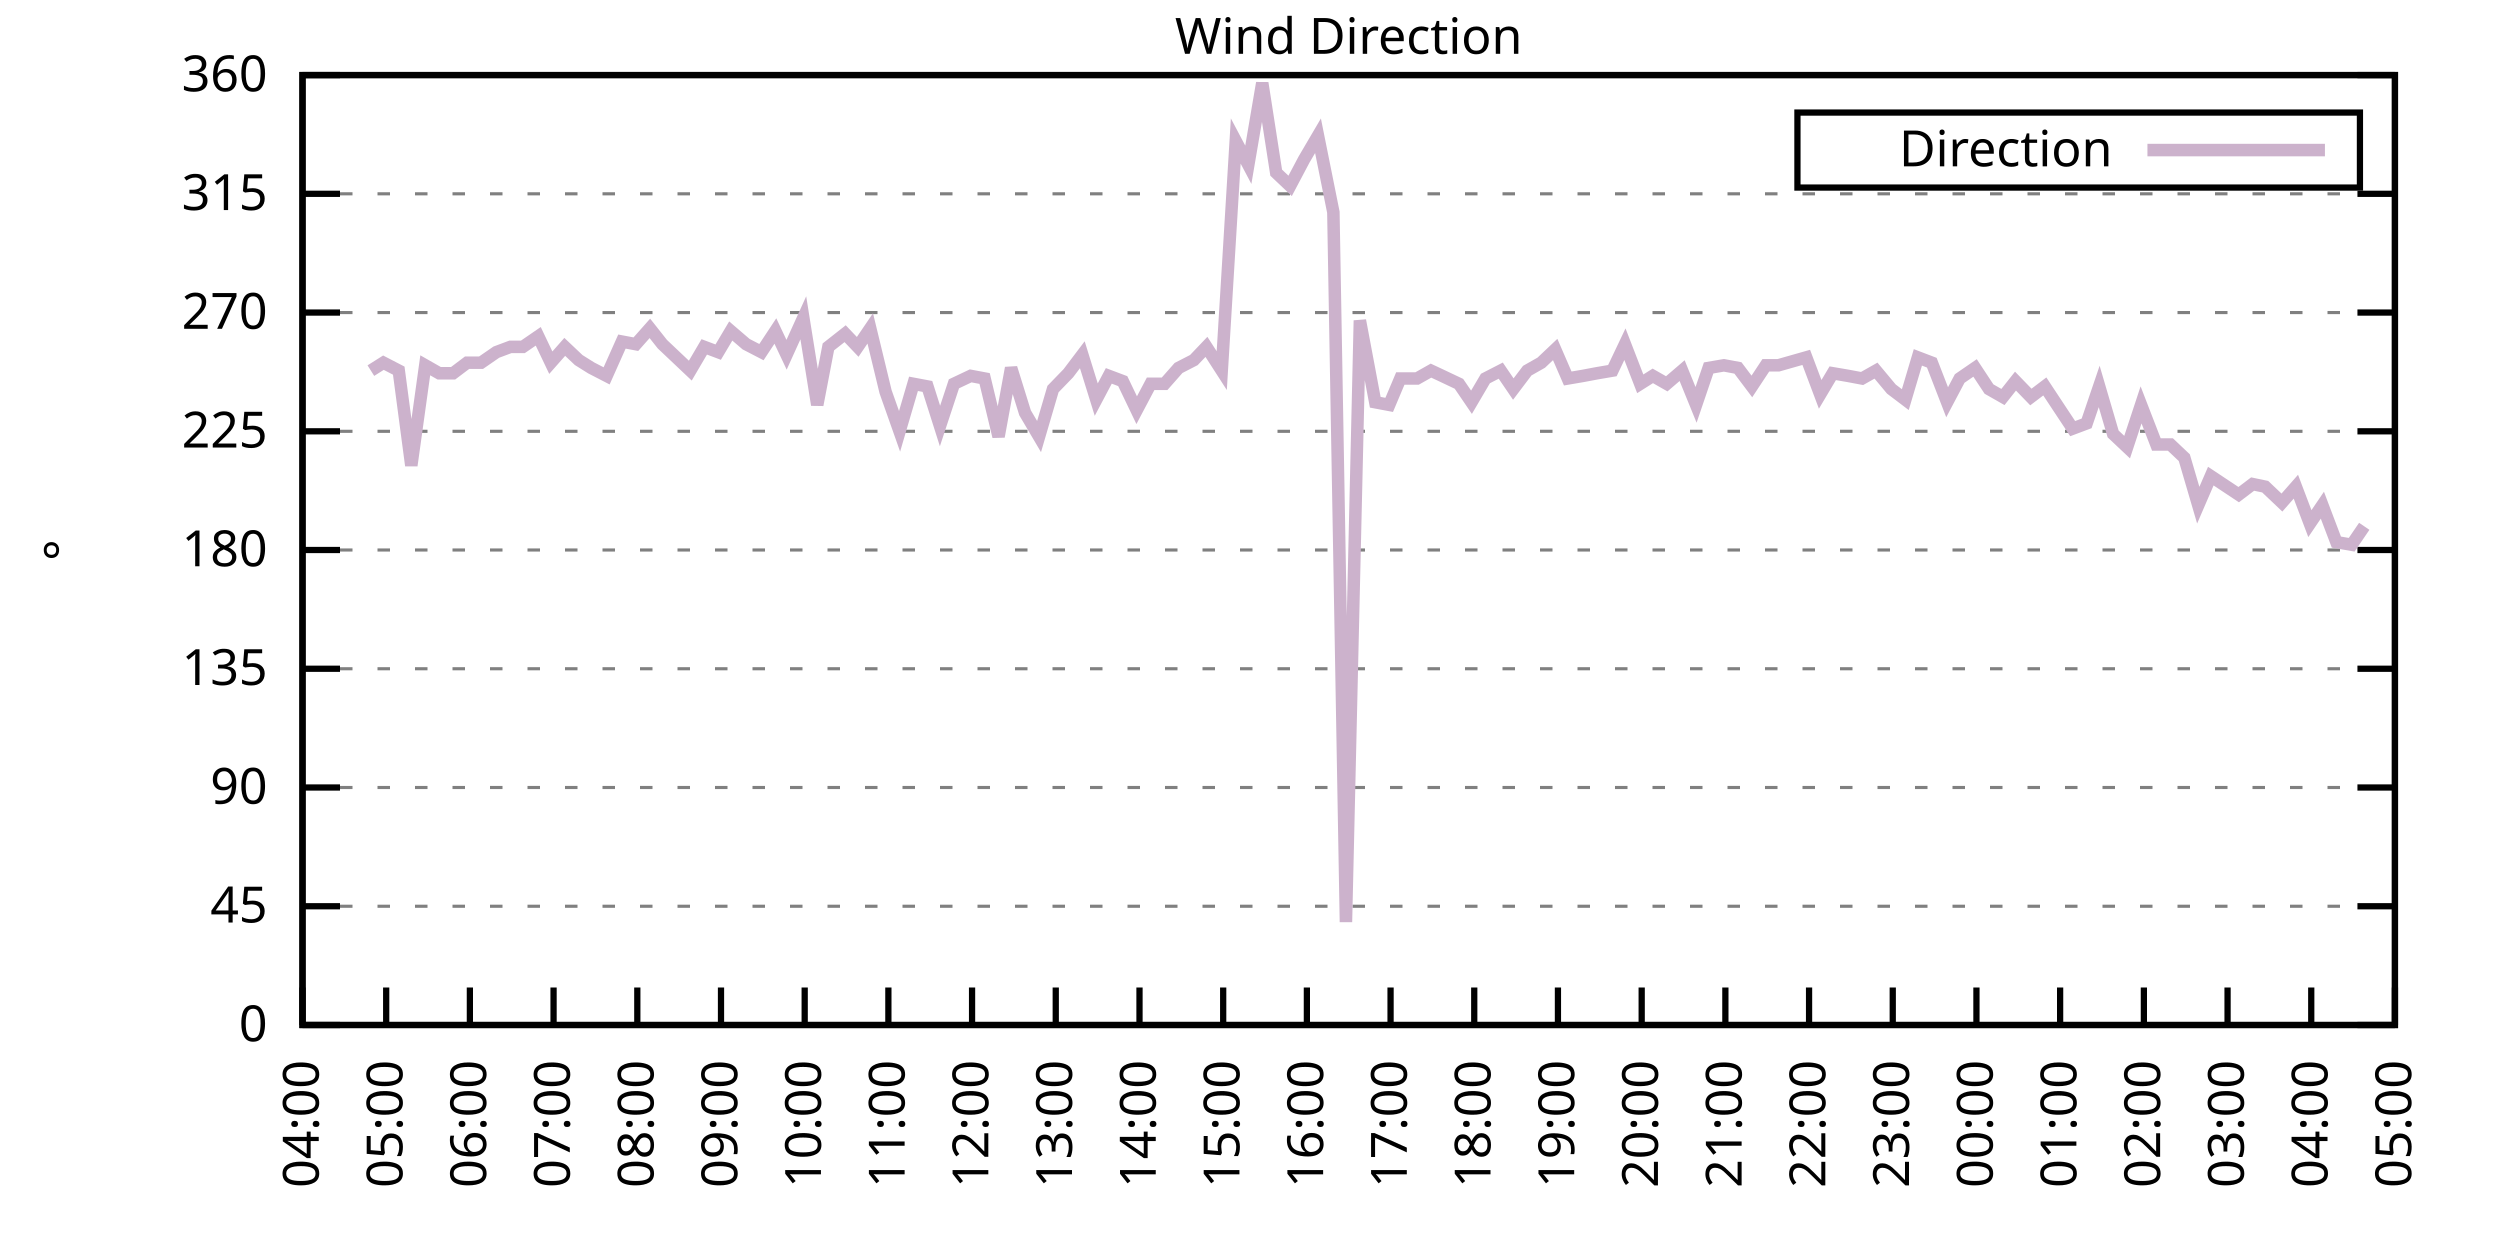
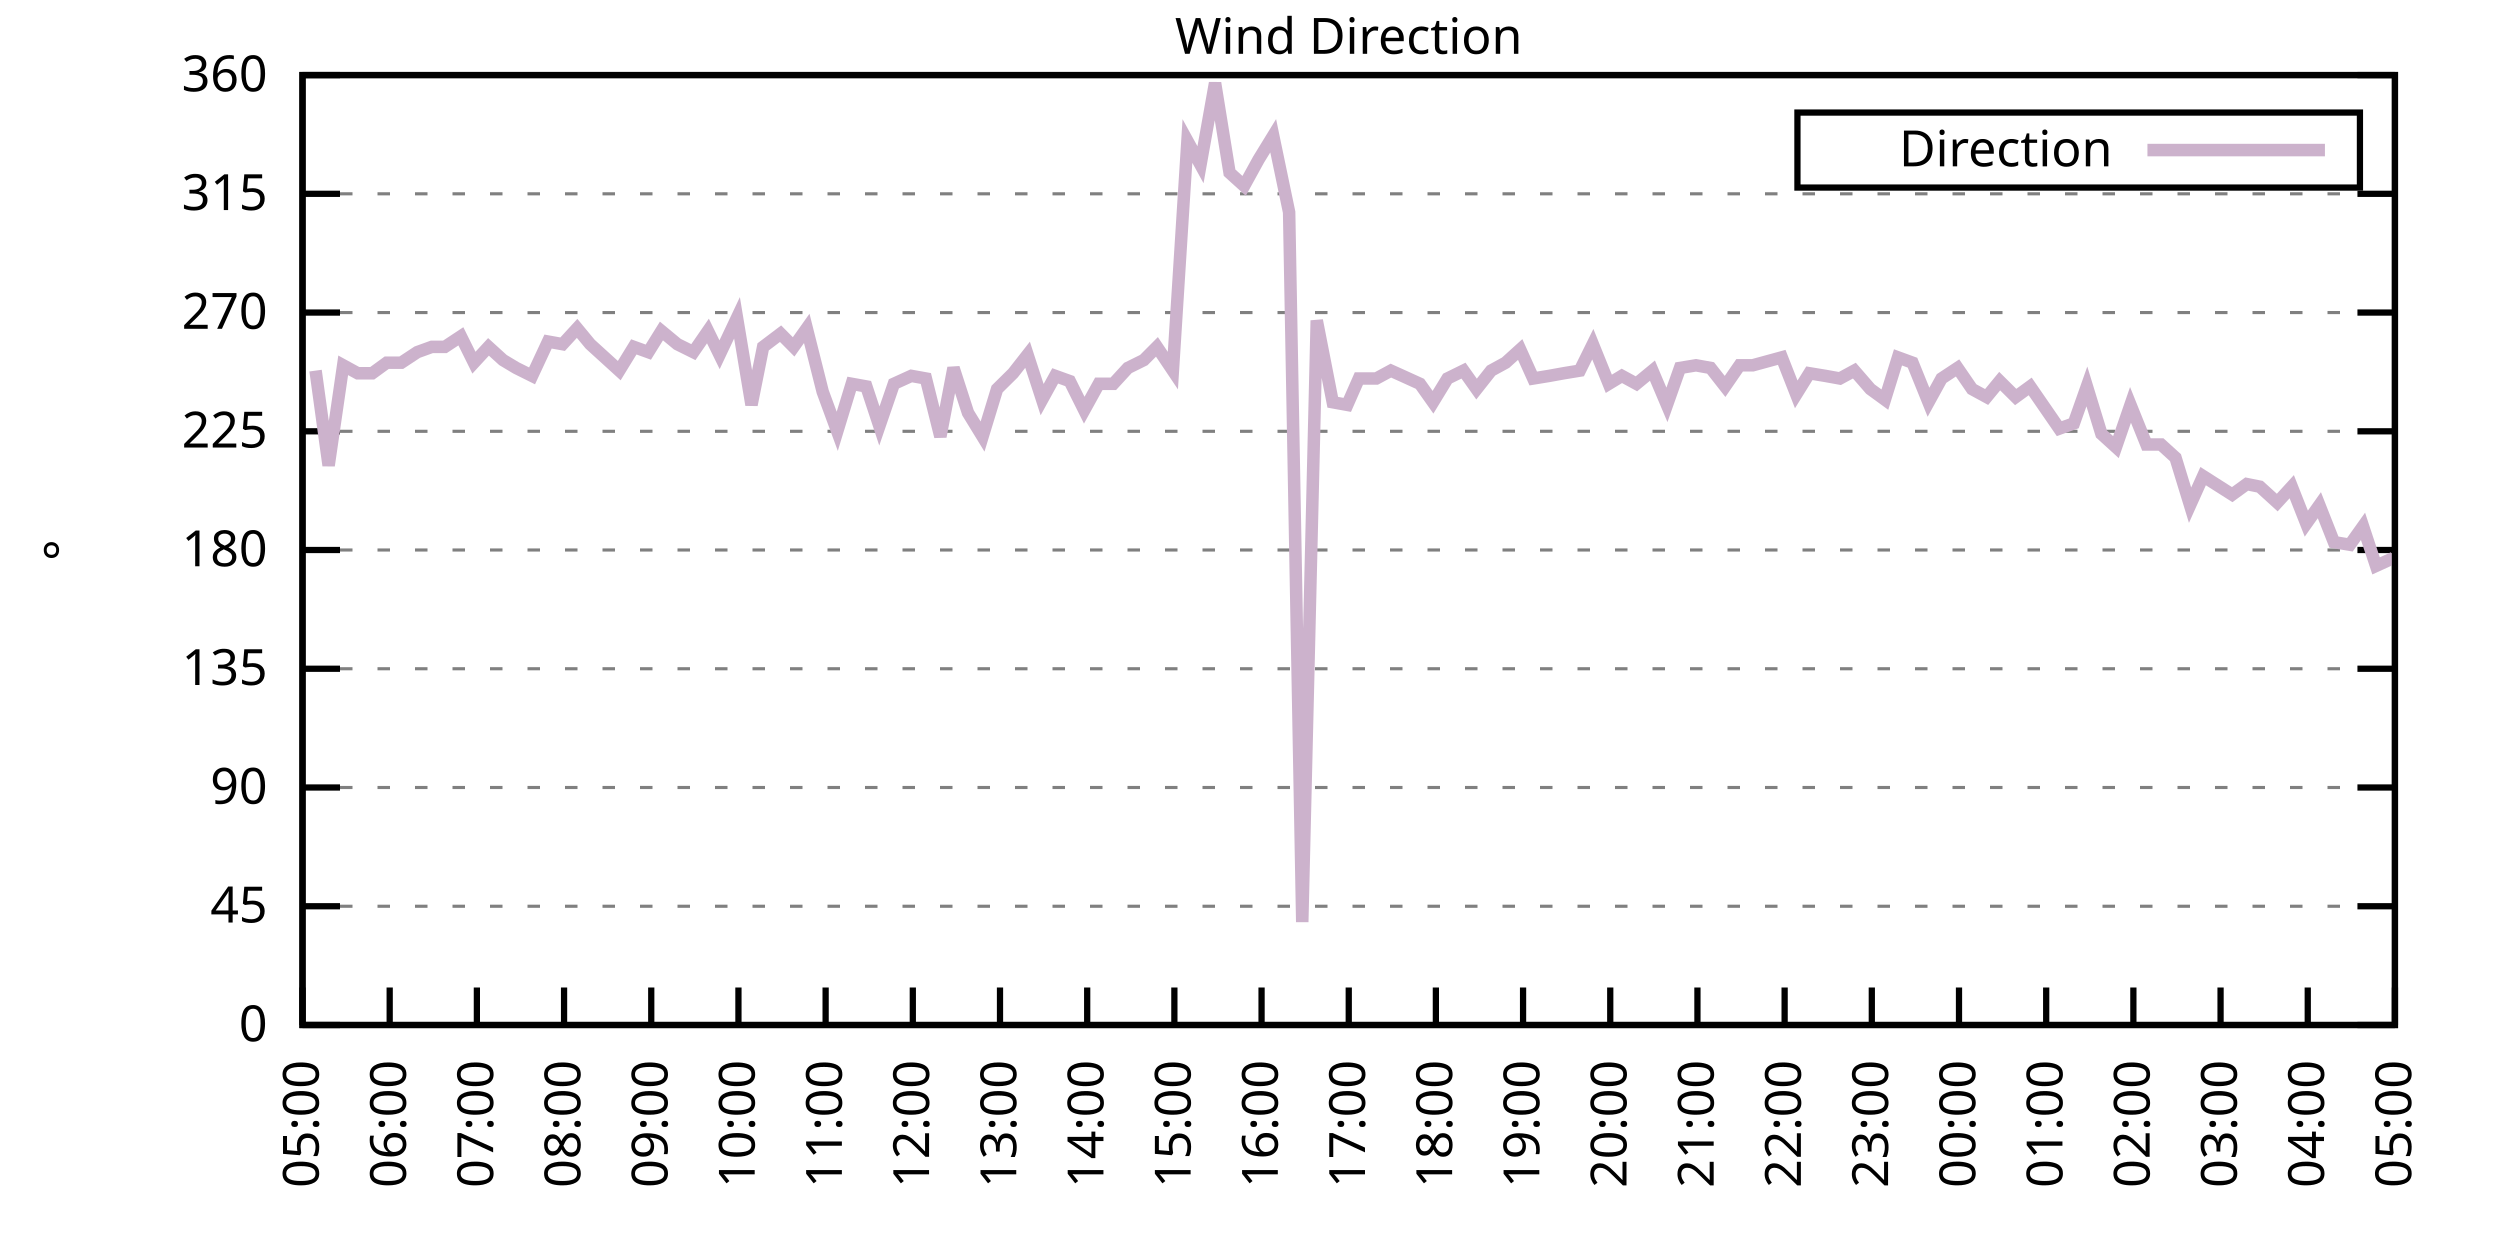
<svg xmlns="http://www.w3.org/2000/svg" xmlns:xlink="http://www.w3.org/1999/xlink" width="400" height="200" viewBox="0 0 400 200">
  <g id="gnuplot_canvas">
    <rect x="0" y="0" width="400" height="200" fill="none" />
    <defs>
      <circle id="gpDot" r="0.5" stroke-width="0.5" stroke="currentColor" />
      <path id="gpPt0" stroke-width="0.333" stroke="currentColor" d="M-1,0 h2 M0,-1 v2" />
      <path id="gpPt1" stroke-width="0.333" stroke="currentColor" d="M-1,-1 L1,1 M1,-1 L-1,1" />
      <path id="gpPt2" stroke-width="0.333" stroke="currentColor" d="M-1,0 L1,0 M0,-1 L0,1 M-1,-1 L1,1 M-1,1 L1,-1" />
      <rect id="gpPt3" stroke-width="0.333" stroke="currentColor" x="-1" y="-1" width="2" height="2" />
      <rect id="gpPt4" stroke-width="0.333" stroke="currentColor" fill="currentColor" x="-1" y="-1" width="2" height="2" />
      <circle id="gpPt5" stroke-width="0.333" stroke="currentColor" cx="0" cy="0" r="1" />
      <use xlink:href="#gpPt5" id="gpPt6" fill="currentColor" stroke="none" />
      <path id="gpPt7" stroke-width="0.333" stroke="currentColor" d="M0,-1.33 L-1.33,0.67 L1.33,0.67 z" />
      <use xlink:href="#gpPt7" id="gpPt8" fill="currentColor" stroke="none" />
      <use xlink:href="#gpPt7" id="gpPt9" stroke="currentColor" transform="rotate(180)" />
      <use xlink:href="#gpPt9" id="gpPt10" fill="currentColor" stroke="none" />
      <use xlink:href="#gpPt3" id="gpPt11" stroke="currentColor" transform="rotate(45)" />
      <use xlink:href="#gpPt11" id="gpPt12" fill="currentColor" stroke="none" />
      <path id="gpPt13" stroke-width="0.333" stroke="currentColor" d="M0,1.330 L1.265,0.411 L0.782,-1.067 L-0.782,-1.076 L-1.265,0.411 z" />
      <use xlink:href="#gpPt13" id="gpPt14" fill="currentColor" stroke="none" />
      <filter id="textbox" filterUnits="objectBoundingBox" x="0" y="0" height="1" width="1">
        <feFlood flood-color="white" flood-opacity="1" result="bgnd" />
        <feComposite in="SourceGraphic" in2="bgnd" operator="atop" />
      </filter>
      <filter id="greybox" filterUnits="objectBoundingBox" x="0" y="0" height="1" width="1">
        <feFlood flood-color="lightgrey" flood-opacity="1" result="grey" />
        <feComposite in="SourceGraphic" in2="grey" operator="atop" />
      </filter>
    </defs>
    <g fill="none" color="white" stroke="currentColor" stroke-width="1.00" stroke-linecap="butt" stroke-linejoin="miter">
</g>
    <g fill="none" color="black" stroke="currentColor" stroke-width="1.00" stroke-linecap="butt" stroke-linejoin="miter">
      <g stroke="none" shape-rendering="crispEdges">
        <polygon fill="rgb(255, 255, 255)" points="48.40,164.00 383.18,164.00 383.18,12.02 48.40,12.02 " />
      </g>
    </g>
    <g fill="none" color="black" stroke="currentColor" stroke-width="1.00" stroke-linecap="butt" stroke-linejoin="miter">
</g>
    <g fill="none" color="black" stroke="black" stroke-width="0.50" stroke-linecap="butt" stroke-linejoin="miter">
</g>
    <g fill="none" color="gray" stroke="currentColor" stroke-width="0.50" stroke-linecap="butt" stroke-linejoin="miter">
      <path stroke="gray" stroke-dasharray="2,4" class="gridline" d="M48.40,164.00 L383.19,164.00  " />
    </g>
    <g fill="none" color="gray" stroke="gray" stroke-width="1.00" stroke-linecap="butt" stroke-linejoin="miter">
</g>
    <g fill="none" color="black" stroke="currentColor" stroke-width="1.00" stroke-linecap="butt" stroke-linejoin="miter">
      <path stroke="black" d="M48.40,164.00 L54.40,164.00 M383.19,164.00 L377.19,164.00  " />
      <g transform="translate(42.80,166.60)" stroke="none" fill="black" font-family="Sans" font-size="8.00" text-anchor="end">
        <text>
          <tspan font-family="Sans"> 0</tspan>
        </text>
      </g>
    </g>
    <g fill="none" color="black" stroke="currentColor" stroke-width="1.00" stroke-linecap="butt" stroke-linejoin="miter">
</g>
    <g fill="none" color="black" stroke="black" stroke-width="0.50" stroke-linecap="butt" stroke-linejoin="miter">
</g>
    <g fill="none" color="gray" stroke="currentColor" stroke-width="0.50" stroke-linecap="butt" stroke-linejoin="miter">
      <path stroke="gray" stroke-dasharray="2,4" class="gridline" d="M48.40,145.00 L383.19,145.00  " />
    </g>
    <g fill="none" color="gray" stroke="gray" stroke-width="1.00" stroke-linecap="butt" stroke-linejoin="miter">
</g>
    <g fill="none" color="black" stroke="currentColor" stroke-width="1.00" stroke-linecap="butt" stroke-linejoin="miter">
      <path stroke="black" d="M48.40,145.00 L54.40,145.00 M383.19,145.00 L377.19,145.00  " />
      <g transform="translate(42.80,147.60)" stroke="none" fill="black" font-family="Sans" font-size="8.00" text-anchor="end">
        <text>
          <tspan font-family="Sans"> 45</tspan>
        </text>
      </g>
    </g>
    <g fill="none" color="black" stroke="currentColor" stroke-width="1.00" stroke-linecap="butt" stroke-linejoin="miter">
</g>
    <g fill="none" color="black" stroke="black" stroke-width="0.50" stroke-linecap="butt" stroke-linejoin="miter">
</g>
    <g fill="none" color="gray" stroke="currentColor" stroke-width="0.50" stroke-linecap="butt" stroke-linejoin="miter">
      <path stroke="gray" stroke-dasharray="2,4" class="gridline" d="M48.40,126.00 L383.19,126.00  " />
    </g>
    <g fill="none" color="gray" stroke="gray" stroke-width="1.00" stroke-linecap="butt" stroke-linejoin="miter">
</g>
    <g fill="none" color="black" stroke="currentColor" stroke-width="1.00" stroke-linecap="butt" stroke-linejoin="miter">
      <path stroke="black" d="M48.40,126.00 L54.40,126.00 M383.19,126.00 L377.19,126.00  " />
      <g transform="translate(42.80,128.60)" stroke="none" fill="black" font-family="Sans" font-size="8.00" text-anchor="end">
        <text>
          <tspan font-family="Sans"> 90</tspan>
        </text>
      </g>
    </g>
    <g fill="none" color="black" stroke="currentColor" stroke-width="1.00" stroke-linecap="butt" stroke-linejoin="miter">
</g>
    <g fill="none" color="black" stroke="black" stroke-width="0.50" stroke-linecap="butt" stroke-linejoin="miter">
</g>
    <g fill="none" color="gray" stroke="currentColor" stroke-width="0.50" stroke-linecap="butt" stroke-linejoin="miter">
      <path stroke="gray" stroke-dasharray="2,4" class="gridline" d="M48.40,107.00 L383.19,107.00  " />
    </g>
    <g fill="none" color="gray" stroke="gray" stroke-width="1.00" stroke-linecap="butt" stroke-linejoin="miter">
</g>
    <g fill="none" color="black" stroke="currentColor" stroke-width="1.00" stroke-linecap="butt" stroke-linejoin="miter">
      <path stroke="black" d="M48.40,107.00 L54.40,107.00 M383.19,107.00 L377.19,107.00  " />
      <g transform="translate(42.80,109.60)" stroke="none" fill="black" font-family="Sans" font-size="8.00" text-anchor="end">
        <text>
          <tspan font-family="Sans"> 135</tspan>
        </text>
      </g>
    </g>
    <g fill="none" color="black" stroke="currentColor" stroke-width="1.00" stroke-linecap="butt" stroke-linejoin="miter">
</g>
    <g fill="none" color="black" stroke="black" stroke-width="0.50" stroke-linecap="butt" stroke-linejoin="miter">
</g>
    <g fill="none" color="gray" stroke="currentColor" stroke-width="0.50" stroke-linecap="butt" stroke-linejoin="miter">
      <path stroke="gray" stroke-dasharray="2,4" class="gridline" d="M48.40,88.00 L383.19,88.00  " />
    </g>
    <g fill="none" color="gray" stroke="gray" stroke-width="1.00" stroke-linecap="butt" stroke-linejoin="miter">
</g>
    <g fill="none" color="black" stroke="currentColor" stroke-width="1.00" stroke-linecap="butt" stroke-linejoin="miter">
      <path stroke="black" d="M48.40,88.00 L54.40,88.00 M383.19,88.00 L377.19,88.00  " />
      <g transform="translate(42.80,90.60)" stroke="none" fill="black" font-family="Sans" font-size="8.00" text-anchor="end">
        <text>
          <tspan font-family="Sans"> 180</tspan>
        </text>
      </g>
    </g>
    <g fill="none" color="black" stroke="currentColor" stroke-width="1.00" stroke-linecap="butt" stroke-linejoin="miter">
</g>
    <g fill="none" color="black" stroke="black" stroke-width="0.50" stroke-linecap="butt" stroke-linejoin="miter">
</g>
    <g fill="none" color="gray" stroke="currentColor" stroke-width="0.50" stroke-linecap="butt" stroke-linejoin="miter">
      <path stroke="gray" stroke-dasharray="2,4" class="gridline" d="M48.40,69.01 L383.19,69.01  " />
    </g>
    <g fill="none" color="gray" stroke="gray" stroke-width="1.00" stroke-linecap="butt" stroke-linejoin="miter">
</g>
    <g fill="none" color="black" stroke="currentColor" stroke-width="1.00" stroke-linecap="butt" stroke-linejoin="miter">
      <path stroke="black" d="M48.40,69.01 L54.40,69.01 M383.19,69.01 L377.19,69.01  " />
      <g transform="translate(42.80,71.61)" stroke="none" fill="black" font-family="Sans" font-size="8.00" text-anchor="end">
        <text>
          <tspan font-family="Sans"> 225</tspan>
        </text>
      </g>
    </g>
    <g fill="none" color="black" stroke="currentColor" stroke-width="1.00" stroke-linecap="butt" stroke-linejoin="miter">
</g>
    <g fill="none" color="black" stroke="black" stroke-width="0.50" stroke-linecap="butt" stroke-linejoin="miter">
</g>
    <g fill="none" color="gray" stroke="currentColor" stroke-width="0.50" stroke-linecap="butt" stroke-linejoin="miter">
      <path stroke="gray" stroke-dasharray="2,4" class="gridline" d="M48.40,50.01 L383.19,50.01  " />
    </g>
    <g fill="none" color="gray" stroke="gray" stroke-width="1.00" stroke-linecap="butt" stroke-linejoin="miter">
</g>
    <g fill="none" color="black" stroke="currentColor" stroke-width="1.00" stroke-linecap="butt" stroke-linejoin="miter">
      <path stroke="black" d="M48.40,50.01 L54.40,50.01 M383.19,50.01 L377.19,50.01  " />
      <g transform="translate(42.80,52.61)" stroke="none" fill="black" font-family="Sans" font-size="8.00" text-anchor="end">
        <text>
          <tspan font-family="Sans"> 270</tspan>
        </text>
      </g>
    </g>
    <g fill="none" color="black" stroke="currentColor" stroke-width="1.00" stroke-linecap="butt" stroke-linejoin="miter">
</g>
    <g fill="none" color="black" stroke="black" stroke-width="0.50" stroke-linecap="butt" stroke-linejoin="miter">
</g>
    <g fill="none" color="gray" stroke="currentColor" stroke-width="0.50" stroke-linecap="butt" stroke-linejoin="miter">
      <path stroke="gray" stroke-dasharray="2,4" class="gridline" d="M48.40,31.01 L383.19,31.01  " />
    </g>
    <g fill="none" color="gray" stroke="gray" stroke-width="1.00" stroke-linecap="butt" stroke-linejoin="miter">
</g>
    <g fill="none" color="black" stroke="currentColor" stroke-width="1.00" stroke-linecap="butt" stroke-linejoin="miter">
      <path stroke="black" d="M48.40,31.01 L54.40,31.01 M383.19,31.01 L377.19,31.01  " />
      <g transform="translate(42.80,33.61)" stroke="none" fill="black" font-family="Sans" font-size="8.00" text-anchor="end">
        <text>
          <tspan font-family="Sans"> 315</tspan>
        </text>
      </g>
    </g>
    <g fill="none" color="black" stroke="currentColor" stroke-width="1.00" stroke-linecap="butt" stroke-linejoin="miter">
</g>
    <g fill="none" color="black" stroke="black" stroke-width="0.50" stroke-linecap="butt" stroke-linejoin="miter">
</g>
    <g fill="none" color="gray" stroke="currentColor" stroke-width="0.50" stroke-linecap="butt" stroke-linejoin="miter">
      <path stroke="gray" stroke-dasharray="2,4" class="gridline" d="M48.40,12.01 L383.19,12.01  " />
    </g>
    <g fill="none" color="gray" stroke="gray" stroke-width="1.00" stroke-linecap="butt" stroke-linejoin="miter">
</g>
    <g fill="none" color="black" stroke="currentColor" stroke-width="1.00" stroke-linecap="butt" stroke-linejoin="miter">
      <path stroke="black" d="M48.40,12.01 L54.40,12.01 M383.19,12.01 L377.19,12.01  " />
      <g transform="translate(42.80,14.61)" stroke="none" fill="black" font-family="Sans" font-size="8.00" text-anchor="end">
        <text>
          <tspan font-family="Sans"> 360</tspan>
        </text>
      </g>
    </g>
    <g fill="none" color="black" stroke="currentColor" stroke-width="1.00" stroke-linecap="butt" stroke-linejoin="miter">
      <path stroke="black" d="M48.40,164.00 L48.40,158.00  " />
      <g transform="translate(51.00,169.60) rotate(270.00)" stroke="none" fill="black" font-family="Sans" font-size="8.00" text-anchor="end">
        <text>
-           <tspan font-family="Sans">04:00</tspan>
-         </text>
-       </g>
-     </g>
-     <g fill="none" color="black" stroke="currentColor" stroke-width="1.00" stroke-linecap="butt" stroke-linejoin="miter">
-       <path stroke="black" d="M61.79,164.00 L61.79,158.00  " />
-       <g transform="translate(64.39,169.60) rotate(270.00)" stroke="none" fill="black" font-family="Sans" font-size="8.00" text-anchor="end">
-         <text>
          <tspan font-family="Sans">05:00</tspan>
        </text>
      </g>
    </g>
    <g fill="none" color="black" stroke="currentColor" stroke-width="1.00" stroke-linecap="butt" stroke-linejoin="miter">
-       <path stroke="black" d="M75.18,164.00 L75.18,158.00  " />
-       <g transform="translate(77.78,169.60) rotate(270.00)" stroke="none" fill="black" font-family="Sans" font-size="8.00" text-anchor="end">
+       <path stroke="black" d="M62.35,164.00 L62.35,158.00  " />
+       <g transform="translate(64.95,169.60) rotate(270.00)" stroke="none" fill="black" font-family="Sans" font-size="8.00" text-anchor="end">
        <text>
          <tspan font-family="Sans">06:00</tspan>
        </text>
      </g>
    </g>
    <g fill="none" color="black" stroke="currentColor" stroke-width="1.00" stroke-linecap="butt" stroke-linejoin="miter">
-       <path stroke="black" d="M88.57,164.00 L88.57,158.00  " />
-       <g transform="translate(91.17,169.60) rotate(270.00)" stroke="none" fill="black" font-family="Sans" font-size="8.00" text-anchor="end">
+       <path stroke="black" d="M76.30,164.00 L76.30,158.00  " />
+       <g transform="translate(78.90,169.60) rotate(270.00)" stroke="none" fill="black" font-family="Sans" font-size="8.00" text-anchor="end">
        <text>
          <tspan font-family="Sans">07:00</tspan>
        </text>
      </g>
    </g>
    <g fill="none" color="black" stroke="currentColor" stroke-width="1.00" stroke-linecap="butt" stroke-linejoin="miter">
-       <path stroke="black" d="M101.97,164.00 L101.97,158.00  " />
-       <g transform="translate(104.57,169.60) rotate(270.00)" stroke="none" fill="black" font-family="Sans" font-size="8.00" text-anchor="end">
+       <path stroke="black" d="M90.25,164.00 L90.25,158.00  " />
+       <g transform="translate(92.85,169.60) rotate(270.00)" stroke="none" fill="black" font-family="Sans" font-size="8.00" text-anchor="end">
        <text>
          <tspan font-family="Sans">08:00</tspan>
        </text>
      </g>
    </g>
    <g fill="none" color="black" stroke="currentColor" stroke-width="1.00" stroke-linecap="butt" stroke-linejoin="miter">
-       <path stroke="black" d="M115.36,164.00 L115.36,158.00  " />
-       <g transform="translate(117.96,169.60) rotate(270.00)" stroke="none" fill="black" font-family="Sans" font-size="8.00" text-anchor="end">
+       <path stroke="black" d="M104.20,164.00 L104.20,158.00  " />
+       <g transform="translate(106.80,169.60) rotate(270.00)" stroke="none" fill="black" font-family="Sans" font-size="8.00" text-anchor="end">
        <text>
          <tspan font-family="Sans">09:00</tspan>
        </text>
      </g>
    </g>
    <g fill="none" color="black" stroke="currentColor" stroke-width="1.00" stroke-linecap="butt" stroke-linejoin="miter">
-       <path stroke="black" d="M128.75,164.00 L128.75,158.00  " />
-       <g transform="translate(131.35,169.60) rotate(270.00)" stroke="none" fill="black" font-family="Sans" font-size="8.00" text-anchor="end">
+       <path stroke="black" d="M118.15,164.00 L118.15,158.00  " />
+       <g transform="translate(120.75,169.60) rotate(270.00)" stroke="none" fill="black" font-family="Sans" font-size="8.00" text-anchor="end">
        <text>
          <tspan font-family="Sans">10:00</tspan>
        </text>
      </g>
    </g>
    <g fill="none" color="black" stroke="currentColor" stroke-width="1.00" stroke-linecap="butt" stroke-linejoin="miter">
-       <path stroke="black" d="M142.14,164.00 L142.14,158.00  " />
-       <g transform="translate(144.74,169.60) rotate(270.00)" stroke="none" fill="black" font-family="Sans" font-size="8.00" text-anchor="end">
+       <path stroke="black" d="M132.10,164.00 L132.10,158.00  " />
+       <g transform="translate(134.70,169.60) rotate(270.00)" stroke="none" fill="black" font-family="Sans" font-size="8.00" text-anchor="end">
        <text>
          <tspan font-family="Sans">11:00</tspan>
        </text>
      </g>
    </g>
    <g fill="none" color="black" stroke="currentColor" stroke-width="1.00" stroke-linecap="butt" stroke-linejoin="miter">
-       <path stroke="black" d="M155.53,164.00 L155.53,158.00  " />
-       <g transform="translate(158.13,169.60) rotate(270.00)" stroke="none" fill="black" font-family="Sans" font-size="8.00" text-anchor="end">
+       <path stroke="black" d="M146.05,164.00 L146.05,158.00  " />
+       <g transform="translate(148.65,169.60) rotate(270.00)" stroke="none" fill="black" font-family="Sans" font-size="8.00" text-anchor="end">
        <text>
          <tspan font-family="Sans">12:00</tspan>
        </text>
      </g>
    </g>
    <g fill="none" color="black" stroke="currentColor" stroke-width="1.00" stroke-linecap="butt" stroke-linejoin="miter">
-       <path stroke="black" d="M168.92,164.00 L168.92,158.00  " />
-       <g transform="translate(171.52,169.60) rotate(270.00)" stroke="none" fill="black" font-family="Sans" font-size="8.00" text-anchor="end">
+       <path stroke="black" d="M160.00,164.00 L160.00,158.00  " />
+       <g transform="translate(162.60,169.60) rotate(270.00)" stroke="none" fill="black" font-family="Sans" font-size="8.00" text-anchor="end">
        <text>
          <tspan font-family="Sans">13:00</tspan>
        </text>
      </g>
    </g>
    <g fill="none" color="black" stroke="currentColor" stroke-width="1.00" stroke-linecap="butt" stroke-linejoin="miter">
-       <path stroke="black" d="M182.32,164.00 L182.32,158.00  " />
-       <g transform="translate(184.92,169.60) rotate(270.00)" stroke="none" fill="black" font-family="Sans" font-size="8.00" text-anchor="end">
+       <path stroke="black" d="M173.95,164.00 L173.95,158.00  " />
+       <g transform="translate(176.55,169.60) rotate(270.00)" stroke="none" fill="black" font-family="Sans" font-size="8.00" text-anchor="end">
        <text>
          <tspan font-family="Sans">14:00</tspan>
        </text>
      </g>
    </g>
    <g fill="none" color="black" stroke="currentColor" stroke-width="1.00" stroke-linecap="butt" stroke-linejoin="miter">
-       <path stroke="black" d="M195.71,164.00 L195.71,158.00  " />
-       <g transform="translate(198.31,169.60) rotate(270.00)" stroke="none" fill="black" font-family="Sans" font-size="8.00" text-anchor="end">
+       <path stroke="black" d="M187.90,164.00 L187.90,158.00  " />
+       <g transform="translate(190.50,169.60) rotate(270.00)" stroke="none" fill="black" font-family="Sans" font-size="8.00" text-anchor="end">
        <text>
          <tspan font-family="Sans">15:00</tspan>
        </text>
      </g>
    </g>
    <g fill="none" color="black" stroke="currentColor" stroke-width="1.00" stroke-linecap="butt" stroke-linejoin="miter">
-       <path stroke="black" d="M209.10,164.00 L209.10,158.00  " />
-       <g transform="translate(211.70,169.60) rotate(270.00)" stroke="none" fill="black" font-family="Sans" font-size="8.00" text-anchor="end">
+       <path stroke="black" d="M201.85,164.00 L201.85,158.00  " />
+       <g transform="translate(204.45,169.60) rotate(270.00)" stroke="none" fill="black" font-family="Sans" font-size="8.00" text-anchor="end">
        <text>
          <tspan font-family="Sans">16:00</tspan>
        </text>
      </g>
    </g>
    <g fill="none" color="black" stroke="currentColor" stroke-width="1.00" stroke-linecap="butt" stroke-linejoin="miter">
-       <path stroke="black" d="M222.49,164.00 L222.49,158.00  " />
-       <g transform="translate(225.09,169.60) rotate(270.00)" stroke="none" fill="black" font-family="Sans" font-size="8.00" text-anchor="end">
+       <path stroke="black" d="M215.80,164.00 L215.80,158.00  " />
+       <g transform="translate(218.40,169.60) rotate(270.00)" stroke="none" fill="black" font-family="Sans" font-size="8.00" text-anchor="end">
        <text>
          <tspan font-family="Sans">17:00</tspan>
        </text>
      </g>
    </g>
    <g fill="none" color="black" stroke="currentColor" stroke-width="1.00" stroke-linecap="butt" stroke-linejoin="miter">
-       <path stroke="black" d="M235.88,164.00 L235.88,158.00  " />
-       <g transform="translate(238.48,169.60) rotate(270.00)" stroke="none" fill="black" font-family="Sans" font-size="8.00" text-anchor="end">
+       <path stroke="black" d="M229.74,164.00 L229.74,158.00  " />
+       <g transform="translate(232.34,169.60) rotate(270.00)" stroke="none" fill="black" font-family="Sans" font-size="8.00" text-anchor="end">
        <text>
          <tspan font-family="Sans">18:00</tspan>
        </text>
      </g>
    </g>
    <g fill="none" color="black" stroke="currentColor" stroke-width="1.00" stroke-linecap="butt" stroke-linejoin="miter">
-       <path stroke="black" d="M249.27,164.00 L249.27,158.00  " />
-       <g transform="translate(251.87,169.60) rotate(270.00)" stroke="none" fill="black" font-family="Sans" font-size="8.00" text-anchor="end">
+       <path stroke="black" d="M243.69,164.00 L243.69,158.00  " />
+       <g transform="translate(246.29,169.60) rotate(270.00)" stroke="none" fill="black" font-family="Sans" font-size="8.00" text-anchor="end">
        <text>
          <tspan font-family="Sans">19:00</tspan>
        </text>
      </g>
    </g>
    <g fill="none" color="black" stroke="currentColor" stroke-width="1.00" stroke-linecap="butt" stroke-linejoin="miter">
-       <path stroke="black" d="M262.67,164.00 L262.67,158.00  " />
-       <g transform="translate(265.27,169.60) rotate(270.00)" stroke="none" fill="black" font-family="Sans" font-size="8.00" text-anchor="end">
+       <path stroke="black" d="M257.64,164.00 L257.64,158.00  " />
+       <g transform="translate(260.24,169.60) rotate(270.00)" stroke="none" fill="black" font-family="Sans" font-size="8.00" text-anchor="end">
        <text>
          <tspan font-family="Sans">20:00</tspan>
        </text>
      </g>
    </g>
    <g fill="none" color="black" stroke="currentColor" stroke-width="1.00" stroke-linecap="butt" stroke-linejoin="miter">
-       <path stroke="black" d="M276.06,164.00 L276.06,158.00  " />
-       <g transform="translate(278.66,169.60) rotate(270.00)" stroke="none" fill="black" font-family="Sans" font-size="8.00" text-anchor="end">
+       <path stroke="black" d="M271.59,164.00 L271.59,158.00  " />
+       <g transform="translate(274.19,169.60) rotate(270.00)" stroke="none" fill="black" font-family="Sans" font-size="8.00" text-anchor="end">
        <text>
          <tspan font-family="Sans">21:00</tspan>
        </text>
      </g>
    </g>
    <g fill="none" color="black" stroke="currentColor" stroke-width="1.00" stroke-linecap="butt" stroke-linejoin="miter">
-       <path stroke="black" d="M289.45,164.00 L289.45,158.00  " />
-       <g transform="translate(292.05,169.60) rotate(270.00)" stroke="none" fill="black" font-family="Sans" font-size="8.00" text-anchor="end">
+       <path stroke="black" d="M285.54,164.00 L285.54,158.00  " />
+       <g transform="translate(288.14,169.60) rotate(270.00)" stroke="none" fill="black" font-family="Sans" font-size="8.00" text-anchor="end">
        <text>
          <tspan font-family="Sans">22:00</tspan>
        </text>
      </g>
    </g>
    <g fill="none" color="black" stroke="currentColor" stroke-width="1.00" stroke-linecap="butt" stroke-linejoin="miter">
-       <path stroke="black" d="M302.84,164.00 L302.84,158.00  " />
-       <g transform="translate(305.44,169.60) rotate(270.00)" stroke="none" fill="black" font-family="Sans" font-size="8.00" text-anchor="end">
+       <path stroke="black" d="M299.49,164.00 L299.49,158.00  " />
+       <g transform="translate(302.09,169.60) rotate(270.00)" stroke="none" fill="black" font-family="Sans" font-size="8.00" text-anchor="end">
        <text>
          <tspan font-family="Sans">23:00</tspan>
        </text>
      </g>
    </g>
    <g fill="none" color="black" stroke="currentColor" stroke-width="1.00" stroke-linecap="butt" stroke-linejoin="miter">
-       <path stroke="black" d="M316.23,164.00 L316.23,158.00  " />
-       <g transform="translate(318.83,169.60) rotate(270.00)" stroke="none" fill="black" font-family="Sans" font-size="8.00" text-anchor="end">
+       <path stroke="black" d="M313.44,164.00 L313.44,158.00  " />
+       <g transform="translate(316.04,169.60) rotate(270.00)" stroke="none" fill="black" font-family="Sans" font-size="8.00" text-anchor="end">
        <text>
          <tspan font-family="Sans">00:00</tspan>
        </text>
      </g>
    </g>
    <g fill="none" color="black" stroke="currentColor" stroke-width="1.00" stroke-linecap="butt" stroke-linejoin="miter">
-       <path stroke="black" d="M329.62,164.00 L329.62,158.00  " />
-       <g transform="translate(332.22,169.60) rotate(270.00)" stroke="none" fill="black" font-family="Sans" font-size="8.00" text-anchor="end">
+       <path stroke="black" d="M327.39,164.00 L327.39,158.00  " />
+       <g transform="translate(329.99,169.60) rotate(270.00)" stroke="none" fill="black" font-family="Sans" font-size="8.00" text-anchor="end">
        <text>
          <tspan font-family="Sans">01:00</tspan>
        </text>
      </g>
    </g>
    <g fill="none" color="black" stroke="currentColor" stroke-width="1.00" stroke-linecap="butt" stroke-linejoin="miter">
-       <path stroke="black" d="M343.02,164.00 L343.02,158.00  " />
-       <g transform="translate(345.62,169.60) rotate(270.00)" stroke="none" fill="black" font-family="Sans" font-size="8.00" text-anchor="end">
+       <path stroke="black" d="M341.34,164.00 L341.34,158.00  " />
+       <g transform="translate(343.94,169.60) rotate(270.00)" stroke="none" fill="black" font-family="Sans" font-size="8.00" text-anchor="end">
        <text>
          <tspan font-family="Sans">02:00</tspan>
        </text>
      </g>
    </g>
    <g fill="none" color="black" stroke="currentColor" stroke-width="1.00" stroke-linecap="butt" stroke-linejoin="miter">
-       <path stroke="black" d="M356.41,164.00 L356.41,158.00  " />
-       <g transform="translate(359.01,169.60) rotate(270.00)" stroke="none" fill="black" font-family="Sans" font-size="8.00" text-anchor="end">
+       <path stroke="black" d="M355.29,164.00 L355.29,158.00  " />
+       <g transform="translate(357.89,169.60) rotate(270.00)" stroke="none" fill="black" font-family="Sans" font-size="8.00" text-anchor="end">
        <text>
          <tspan font-family="Sans">03:00</tspan>
        </text>
      </g>
    </g>
    <g fill="none" color="black" stroke="currentColor" stroke-width="1.00" stroke-linecap="butt" stroke-linejoin="miter">
-       <path stroke="black" d="M369.80,164.00 L369.80,158.00  " />
-       <g transform="translate(372.40,169.60) rotate(270.00)" stroke="none" fill="black" font-family="Sans" font-size="8.00" text-anchor="end">
+       <path stroke="black" d="M369.24,164.00 L369.24,158.00  " />
+       <g transform="translate(371.84,169.60) rotate(270.00)" stroke="none" fill="black" font-family="Sans" font-size="8.00" text-anchor="end">
        <text>
          <tspan font-family="Sans">04:00</tspan>
        </text>
      </g>
    </g>
    <g fill="none" color="black" stroke="currentColor" stroke-width="1.00" stroke-linecap="butt" stroke-linejoin="miter">
      <path stroke="black" d="M383.19,164.00 L383.19,158.00  " />
      <g transform="translate(385.79,169.60) rotate(270.00)" stroke="none" fill="black" font-family="Sans" font-size="8.00" text-anchor="end">
        <text>
          <tspan font-family="Sans">05:00</tspan>
        </text>
      </g>
    </g>
    <g fill="none" color="black" stroke="currentColor" stroke-width="1.00" stroke-linecap="butt" stroke-linejoin="miter">
</g>
    <g fill="none" color="black" stroke="currentColor" stroke-width="1.00" stroke-linecap="butt" stroke-linejoin="miter">
      <path stroke="black" d="M48.40,12.01 L48.40,164.00 L383.19,164.00 L383.19,12.01 L48.40,12.01 Z  " />
    </g>
    <g fill="none" color="black" stroke="currentColor" stroke-width="1.00" stroke-linecap="butt" stroke-linejoin="miter">
</g>
    <g fill="none" color="black" stroke="currentColor" stroke-width="1.00" stroke-linecap="butt" stroke-linejoin="miter">
      <path stroke="black" d="M287.59,30.01 L287.59,18.01 L377.59,18.01 L377.59,30.01 L287.59,30.01 Z  " />
    </g>
    <g id="Wind_direction_plot_1">
      <g fill="none" color="white" stroke="black" stroke-width="2.00" stroke-linecap="butt" stroke-linejoin="miter">
</g>
      <g fill="none" color="black" stroke="currentColor" stroke-width="2.00" stroke-linecap="butt" stroke-linejoin="miter">
        <g transform="translate(337.99,26.61)" stroke="none" fill="black" font-family="Sans" font-size="8.00" text-anchor="end">
          <text>
            <tspan font-family="Sans">Direction</tspan>
          </text>
        </g>
      </g>
      <g fill="none" color="black" stroke="currentColor" stroke-width="2.00" stroke-linecap="butt" stroke-linejoin="miter">
-         <path stroke="rgb(204, 178, 204)" d="M343.59,24.01 L371.99,24.01 M59.34,59.30 L61.35,58.03 L63.80,59.30 L65.81,74.49 L68.04,58.45 L70.27,59.72   L72.50,59.72 L74.74,58.03 L76.97,58.03 L79.42,56.34 L81.66,55.50 L83.66,55.50 L86.12,53.81 L88.13,58.03   L90.36,55.50 L92.59,57.61 L94.60,58.87 L97.06,60.14 L99.51,54.65 L101.74,55.07 L103.98,52.54 L105.98,55.07   L110.45,59.30 L112.68,55.50 L114.91,56.34 L116.92,52.96 L119.38,55.07 L121.83,56.34 L124.06,52.96 L125.85,56.76   L128.53,50.85 L130.76,64.78 L132.54,55.50 L135.22,53.39 L137.23,55.50 L139.24,52.54 L141.69,62.67 L143.93,69.01   L146.16,61.41 L148.39,61.83 L150.40,68.16 L152.63,61.41 L155.31,60.14 L157.54,60.56 L159.77,69.85 L161.78,58.87   L164.01,66.05 L166.25,69.85 L168.48,62.25 L170.93,59.72 L173.17,56.76 L175.40,63.94 L177.41,60.14 L179.64,60.98   L181.87,65.63 L184.10,61.41 L186.33,61.41 L188.57,58.87 L191.02,57.61 L193.03,55.50 L195.48,59.30 L197.72,22.56   L199.73,26.36 L201.96,13.28 L204.19,27.63 L206.42,29.74 L208.65,25.52 L210.88,21.72 L213.34,33.96 L215.35,147.53   L217.58,51.27 L220.04,64.36 L222.27,64.78 L224.05,60.56 L226.73,60.56 L228.96,59.30 L230.75,60.14 L233.43,61.41   L235.44,64.36 L237.67,60.56 L240.12,59.30 L242.13,62.25 L244.36,59.30 L246.60,58.03 L248.83,55.92 L250.84,60.56   L253.29,60.14 L255.52,59.72 L257.98,59.30 L259.99,55.07 L262.44,61.41 L264.45,60.14 L266.68,61.41 L269.14,59.30   L271.37,64.78 L273.38,58.87 L275.83,58.45 L278.07,58.87 L280.30,61.83 L282.53,58.45 L284.54,58.45 L289.00,57.18   L291.23,63.10 L293.24,59.72 L295.70,60.14 L297.93,60.56 L300.16,59.30 L302.62,62.25 L304.85,63.94 L306.86,57.18   L309.09,58.03 L311.54,64.36 L313.55,60.56 L316.01,58.87 L318.24,62.25 L320.47,63.52 L322.48,60.98 L324.94,63.52   L327.17,61.83 L329.40,65.21 L331.63,68.58 L333.86,67.74 L335.87,61.83 L338.10,69.43 L340.34,71.54 L342.57,64.78   L345.02,71.12 L347.26,71.12 L349.49,73.23 L351.72,80.83 L353.73,76.18 L358.19,79.14 L360.42,77.45 L362.43,77.87   L365.11,80.41 L367.34,77.87 L369.58,83.78 L371.58,80.83 L373.82,86.74 L376.27,87.16 L378.28,84.21  " />
+         <path stroke="rgb(204, 178, 204)" d="M343.59,24.01 L371.99,24.01 M50.49,59.30 L52.58,74.49 L54.91,58.45 L57.23,59.72 L59.56,59.72 L61.88,58.03   L64.21,58.03 L66.77,56.34 L69.09,55.50 L71.18,55.50 L73.74,53.81 L75.83,58.03 L78.16,55.50 L80.48,57.61   L82.58,58.87 L85.13,60.14 L87.69,54.65 L90.02,55.07 L92.34,52.54 L94.43,55.07 L99.08,59.30 L101.41,55.50   L103.73,56.34 L105.83,52.96 L108.38,55.07 L110.94,56.34 L113.27,52.96 L115.13,56.76 L117.92,50.85 L120.24,64.78   L122.10,55.50 L124.89,53.39 L126.98,55.50 L129.08,52.54 L131.63,62.67 L133.96,69.01 L136.28,61.41 L138.61,61.83   L140.70,68.16 L143.02,61.41 L145.81,60.14 L148.14,60.56 L150.46,69.85 L152.56,58.87 L154.88,66.05 L157.21,69.85   L159.53,62.25 L162.09,59.72 L164.41,56.76 L166.74,63.94 L168.83,60.14 L171.16,60.98 L173.48,65.63 L175.81,61.41   L178.13,61.41 L180.46,58.87 L183.01,57.61 L185.11,55.50 L187.66,59.30 L189.99,22.56 L192.08,26.36 L194.41,13.28   L196.73,27.63 L199.06,29.74 L201.38,25.52 L203.71,21.72 L206.26,33.96 L208.36,147.53 L210.68,51.27 L213.24,64.36   L215.56,64.78 L217.42,60.56 L220.21,60.56 L222.54,59.30 L224.40,60.14 L227.19,61.41 L229.28,64.36 L231.60,60.56   L234.16,59.30 L236.25,62.25 L238.58,59.30 L240.90,58.03 L243.23,55.92 L245.32,60.56 L247.88,60.14 L250.20,59.72   L252.76,59.30 L254.85,55.07 L257.41,61.41 L259.50,60.14 L261.83,61.41 L264.39,59.30 L266.71,64.78 L268.80,58.87   L271.36,58.45 L273.69,58.87 L276.01,61.83 L278.34,58.45 L280.43,58.45 L285.08,57.18 L287.40,63.10 L289.50,59.72   L292.05,60.14 L294.38,60.56 L296.70,59.30 L299.26,62.25 L301.58,63.94 L303.68,57.18 L306.00,58.03 L308.56,64.36   L310.65,60.56 L313.21,58.87 L315.53,62.25 L317.86,63.52 L319.95,60.98 L322.51,63.52 L324.83,61.83 L327.16,65.21   L329.48,68.58 L331.81,67.74 L333.90,61.83 L336.23,69.43 L338.55,71.54 L340.88,64.78 L343.43,71.12 L345.76,71.12   L348.08,73.23 L350.41,80.83 L352.50,76.18 L357.15,79.14 L359.48,77.45 L361.57,77.87 L364.36,80.41 L366.68,77.87   L369.01,83.78 L371.10,80.83 L373.43,86.74 L375.98,87.16 L378.08,84.21 L380.17,90.54 L382.96,89.27  " />
      </g>
    </g>
    <g fill="none" color="black" stroke="currentColor" stroke-width="2.00" stroke-linecap="butt" stroke-linejoin="miter">
</g>
    <g fill="none" color="black" stroke="black" stroke-width="1.00" stroke-linecap="butt" stroke-linejoin="miter">
</g>
    <g fill="none" color="black" stroke="currentColor" stroke-width="1.00" stroke-linecap="butt" stroke-linejoin="miter">
      <path stroke="black" d="M48.40,12.01 L48.40,164.00 L383.19,164.00 L383.19,12.01 L48.40,12.01 Z  " />
      <g transform="translate(12.80,88.01) rotate(270.00)" stroke="none" fill="black" font-family="Sans" font-size="8.00" text-anchor="middle">
        <text>
          <tspan font-family="Sans">°</tspan>
        </text>
      </g>
    </g>
    <g fill="none" color="black" stroke="currentColor" stroke-width="1.00" stroke-linecap="butt" stroke-linejoin="miter">
</g>
    <g fill="none" color="black" stroke="currentColor" stroke-width="1.00" stroke-linecap="butt" stroke-linejoin="miter">
      <g transform="translate(215.79,8.61)" stroke="none" fill="black" font-family="Sans" font-size="8.00" text-anchor="middle">
        <text>
          <tspan font-family="Sans">Wind Direction</tspan>
        </text>
      </g>
    </g>
    <g fill="none" color="black" stroke="currentColor" stroke-width="1.00" stroke-linecap="butt" stroke-linejoin="miter">
</g>
  </g>
</svg>
